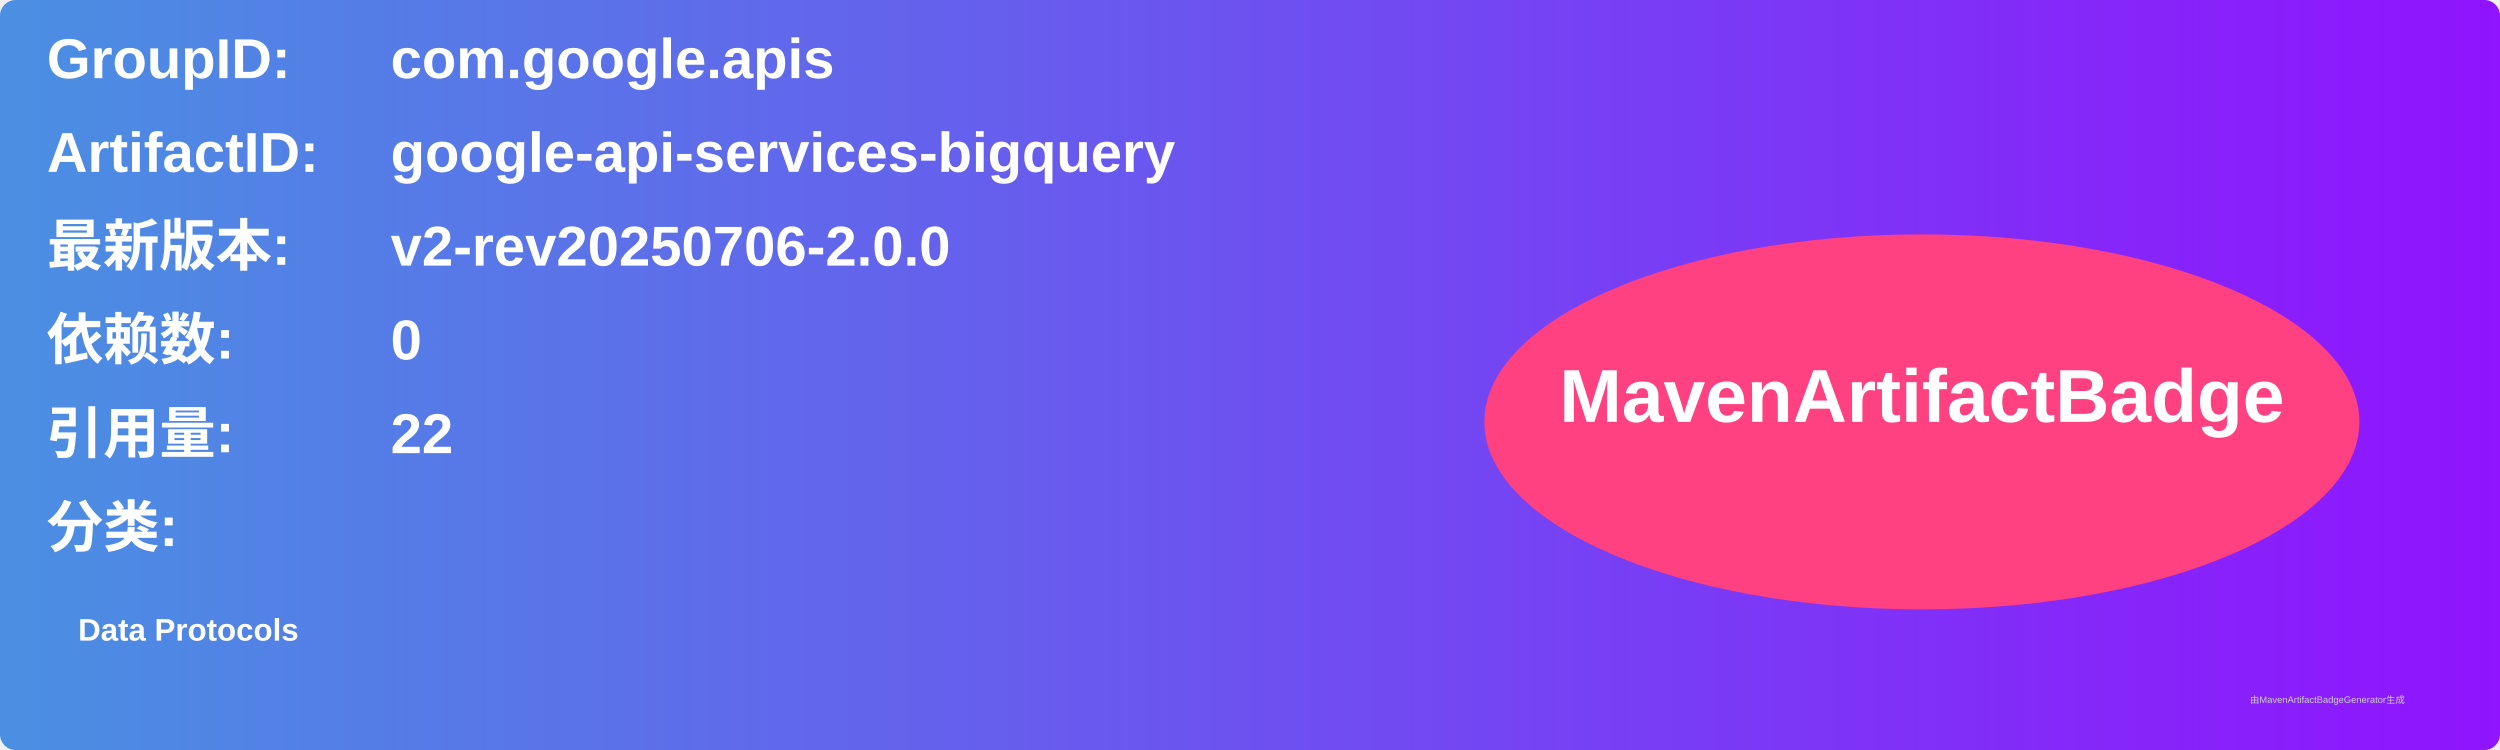
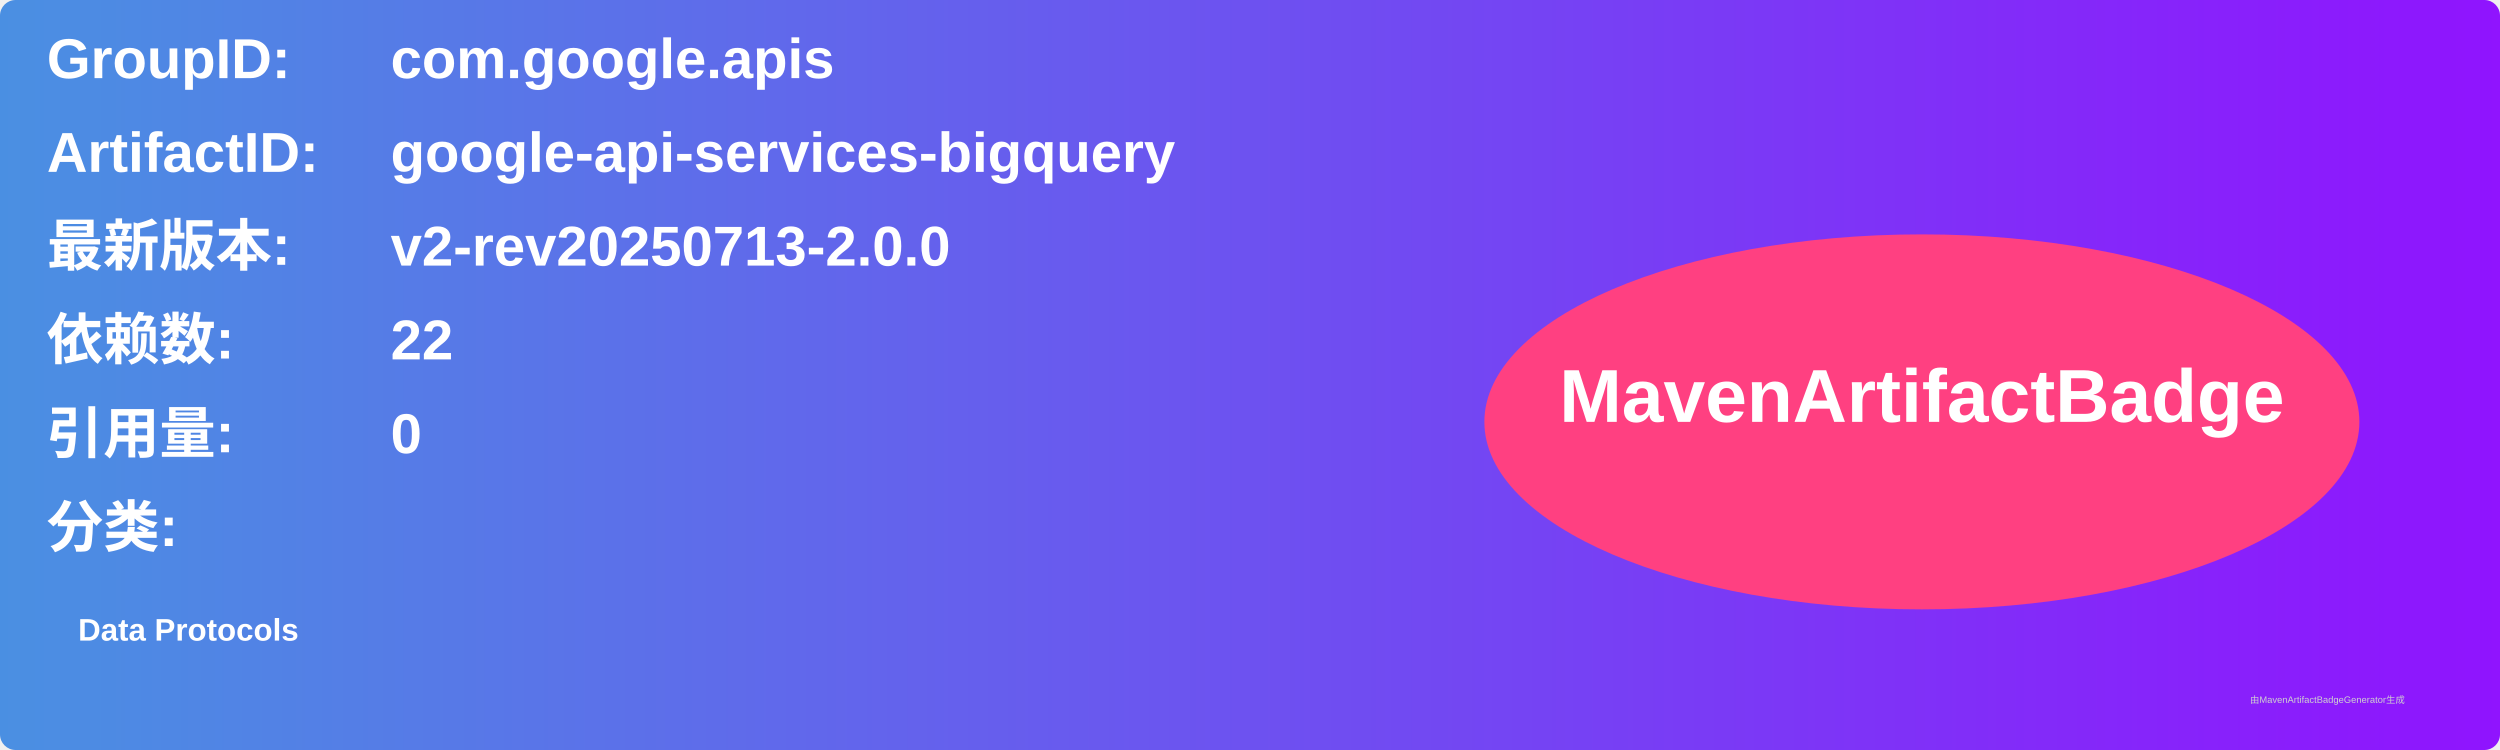
<svg xmlns="http://www.w3.org/2000/svg" width="800" height="240" viewBox="0 0 800 240">
  <linearGradient id="grad" x1="0%" y1="0%" x2="100%" y2="0%">
    <stop offset="0%" stop-color="#4a90e2" />
    <stop offset="100%" stop-color="#9013fe" />
  </linearGradient>
  <rect width="100%" height="100%" rx="5" ry="5" fill="url(#grad)" />
  <g transform="translate(15, 15)">
    <text x="0" y="10" font-family="Arial" font-size="18" fill="white" font-weight="bold" width="260">GroupID:</text>
    <text x="110" y="10" font-family="Arial" font-size="18" fill="white" font-weight="bold" width="460">com.google.apis</text>
    <text x="0" y="40" font-family="Arial" font-size="18" fill="white" font-weight="bold" width="260">ArtifactID:</text>
    <text x="110" y="40" font-family="Arial" font-size="18" fill="white" font-weight="bold" width="460">google-api-services-bigquery</text>
    <text x="0" y="70" font-family="Arial" font-size="18" fill="white" font-weight="bold">最新版本:</text>
    <text x="110" y="70" font-family="Arial" font-size="18" fill="white" font-weight="bold">
-       <tspan font-weight="bold">v2-rev20250706-2.0.0</tspan>
+       <tspan font-weight="bold">v2-rev20250713-2.0.0</tspan>
    </text>
    <text x="0" y="100" font-family="Arial" font-size="18" fill="white" font-weight="bold">依赖数: </text>
    <text x="110" y="100" font-family="Arial" font-size="18" fill="white">
-       <tspan font-weight="bold">0</tspan>
+       <tspan font-weight="bold">22</tspan>
    </text>
    <text x="0" y="130" font-family="Arial" font-size="18" fill="white" font-weight="bold">引用量: </text>
    <text x="110" y="130" font-family="Arial" font-size="18" fill="white">
-       <tspan font-weight="bold">22</tspan>
+       <tspan font-weight="bold">0</tspan>
    </text>
    <text x="0" y="160" font-family="Arial" font-size="18" fill="white" font-weight="bold">分类:</text>
    <text x="10" y="190" font-family="Arial" font-size="10" fill="white">
      <tspan font-weight="bold">Data Protocols</tspan>
    </text>
    <ellipse cx="600" cy="120" rx="140" ry="60" fill="#ff4081" />
    <text x="600" y="120" text-anchor="middle" font-family="Arial" font-size="24" fill="white" font-weight="bold">MavenArtifactBadge</text>
  </g>
  <text x="720" y="225" font-family="Arial" font-size="3" fill="#d0d0d0">由MavenArtifactBadgeGenerator生成</text>
</svg>
